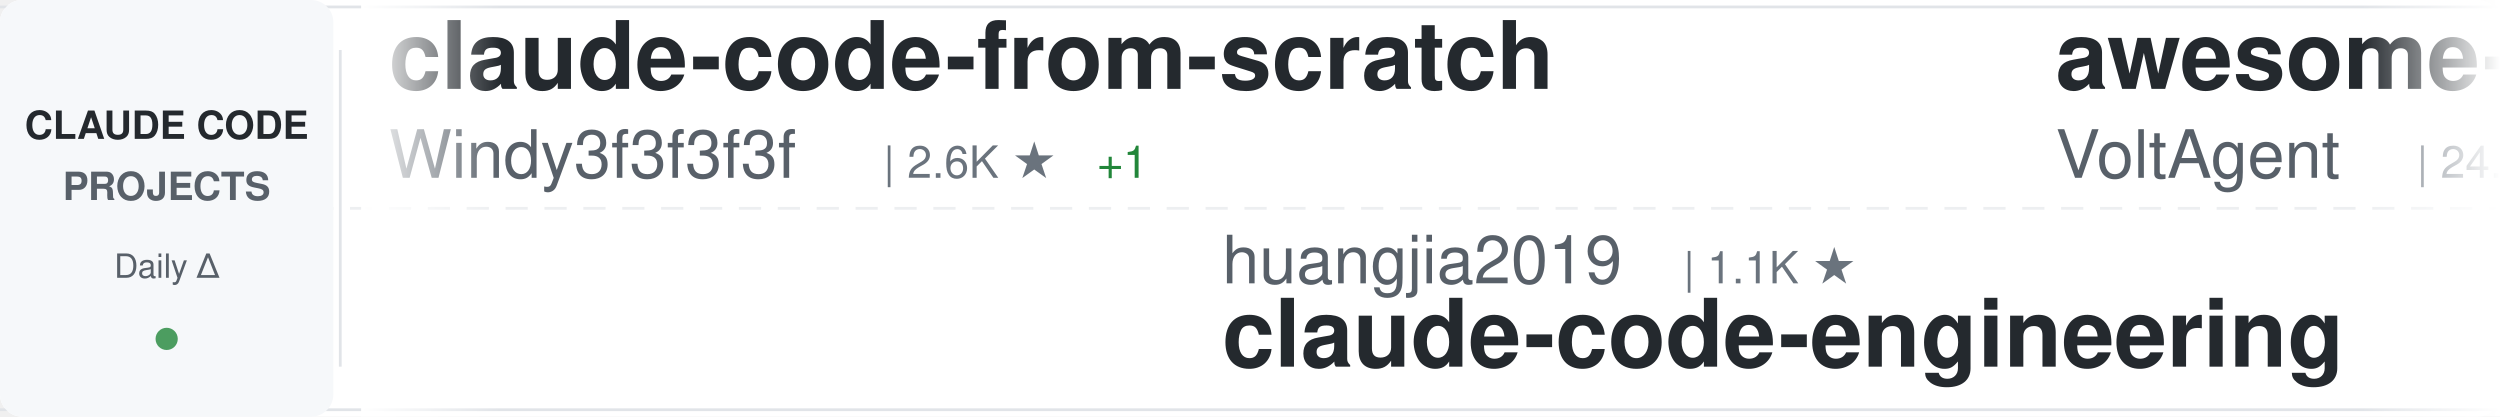
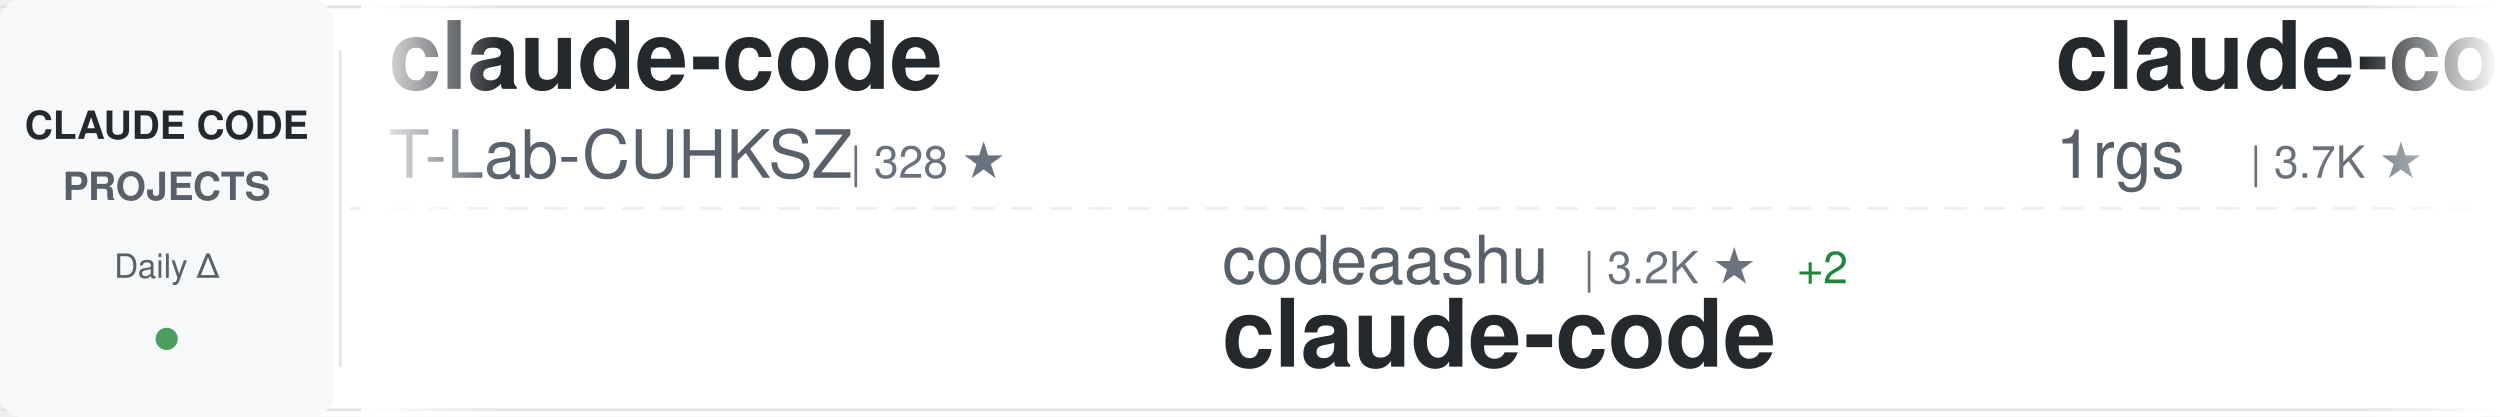
<svg xmlns="http://www.w3.org/2000/svg" width="900" height="150">
  <defs>
    <linearGradient id="awesomeLeftFade" x1="0%" y1="0%" x2="100%" y2="0%">
      <stop offset="0%" style="stop-color:#ffffff;stop-opacity:1" />
      <stop offset="100%" style="stop-color:#ffffff;stop-opacity:0" />
    </linearGradient>
    <linearGradient id="awesomeRightFade" x1="0%" y1="0%" x2="100%" y2="0%">
      <stop offset="0%" style="stop-color:#ffffff;stop-opacity:0" />
      <stop offset="100%" style="stop-color:#ffffff;stop-opacity:1" />
    </linearGradient>
  </defs>
  <rect width="900" height="150" fill="#ffffff" rx="8" />
  <rect x="0" y="2" width="900" height="1" fill="#e1e4e8" />
  <rect x="0" y="147" width="900" height="1" fill="#e1e4e8" />
  <line x1="0" y1="75" x2="900" y2="75" stroke="#e1e4e8" stroke-width="1" stroke-dasharray="8 6" opacity="0.6" />
  <rect x="0" y="0" width="120" height="150" fill="#f6f8fa" rx="8" />
  <text x="60" y="50" font-family="-apple-system, BlinkMacSystemFont, 'Segoe UI', Helvetica, Arial, sans-serif" font-size="14" font-weight="600" fill="#24292e" text-anchor="middle">CLAUDE CODE</text>
  <text x="60" y="72" font-family="-apple-system, BlinkMacSystemFont, 'Segoe UI', Helvetica, Arial, sans-serif" font-size="14" font-weight="600" fill="#586069" text-anchor="middle">PROJECTS</text>
  <text x="60" y="100" font-family="-apple-system, BlinkMacSystemFont, 'Segoe UI', Helvetica, Arial, sans-serif" font-size="12" font-weight="500" fill="#586069" text-anchor="middle">Daily Δ</text>
  <circle cx="60" cy="122" r="4" fill="#22863a" opacity="0.8" />
  <rect x="122" y="18" width="1" height="114" fill="#e1e4e8" />
  <clipPath id="awesomeTickerClip">
    <rect x="130" y="0" width="770" height="150" />
  </clipPath>
  <g clip-path="url(#awesomeTickerClip)">
    <g id="awesomeTickerItems">
      <animateTransform attributeName="transform" attributeType="XML" type="translate" from="0 0" to="-3000 0" dur="54s" repeatCount="indefinite" />
      <g transform="translate(0, 0)">
-         <text x="140" y="32" font-family="-apple-system, BlinkMacSystemFont, 'Segoe UI', Helvetica, Arial, sans-serif" font-size="34" font-weight="600" fill="#24292e">claude-code-from-scratch</text>
-         <text x="140" y="64" font-family="-apple-system, BlinkMacSystemFont, 'Segoe UI', Helvetica, Arial, sans-serif" font-size="24" font-weight="400" fill="#586069">Windy3f3f3f3f</text>
-         <text x="318" y="64" font-family="-apple-system, BlinkMacSystemFont, 'Segoe UI', Helvetica, Arial, sans-serif" font-size="16" font-weight="500" fill="#6a737d">| 2.6K ★</text>
-         <text x="395" y="64" font-family="-apple-system, BlinkMacSystemFont, 'Segoe UI', Helvetica, Arial, sans-serif" font-size="16" font-weight="500" fill="#22863a"> +1</text>
+         <text x="140" y="32" font-family="-apple-system, BlinkMacSystemFont, 'Segoe UI', Helvetica, Arial, sans-serif" font-size="34" font-weight="600" fill="#24292e">claude-code</text>
+         <text x="140" y="64" font-family="-apple-system, BlinkMacSystemFont, 'Segoe UI', Helvetica, Arial, sans-serif" font-size="24" font-weight="400" fill="#586069">T-Lab-CUHKSZ</text>
+         <text x="306" y="64" font-family="-apple-system, BlinkMacSystemFont, 'Segoe UI', Helvetica, Arial, sans-serif" font-size="16" font-weight="500" fill="#6a737d">| 328 ★</text>
      </g>
      <g transform="translate(300, 0)">
-         <text x="140" y="102" font-family="-apple-system, BlinkMacSystemFont, 'Segoe UI', Helvetica, Arial, sans-serif" font-size="24" font-weight="400" fill="#586069">huangjia2019</text>
-         <text x="306" y="102" font-family="-apple-system, BlinkMacSystemFont, 'Segoe UI', Helvetica, Arial, sans-serif" font-size="16" font-weight="500" fill="#6a737d">| 1.1K ★</text>
-         <text x="140" y="132" font-family="-apple-system, BlinkMacSystemFont, 'Segoe UI', Helvetica, Arial, sans-serif" font-size="34" font-weight="600" fill="#24292e">claude-code-engineering</text>
+         <text x="140" y="102" font-family="-apple-system, BlinkMacSystemFont, 'Segoe UI', Helvetica, Arial, sans-serif" font-size="24" font-weight="400" fill="#586069">codeaashu</text>
+         <text x="270" y="102" font-family="-apple-system, BlinkMacSystemFont, 'Segoe UI', Helvetica, Arial, sans-serif" font-size="16" font-weight="500" fill="#6a737d">| 3.2K ★</text>
+         <text x="347" y="102" font-family="-apple-system, BlinkMacSystemFont, 'Segoe UI', Helvetica, Arial, sans-serif" font-size="16" font-weight="500" fill="#22863a"> +2</text>
+         <text x="140" y="132" font-family="-apple-system, BlinkMacSystemFont, 'Segoe UI', Helvetica, Arial, sans-serif" font-size="34" font-weight="600" fill="#24292e">claude-code</text>
      </g>
      <g transform="translate(600, 0)">
-         <text x="140" y="32" font-family="-apple-system, BlinkMacSystemFont, 'Segoe UI', Helvetica, Arial, sans-serif" font-size="34" font-weight="600" fill="#24292e">awesome-claude-code-suba...</text>
-         <text x="140" y="64" font-family="-apple-system, BlinkMacSystemFont, 'Segoe UI', Helvetica, Arial, sans-serif" font-size="24" font-weight="400" fill="#586069">VoltAgent</text>
-         <text x="270" y="64" font-family="-apple-system, BlinkMacSystemFont, 'Segoe UI', Helvetica, Arial, sans-serif" font-size="16" font-weight="500" fill="#6a737d">| 24.2K ★</text>
-         <text x="356" y="64" font-family="-apple-system, BlinkMacSystemFont, 'Segoe UI', Helvetica, Arial, sans-serif" font-size="16" font-weight="500" fill="#22863a"> +5</text>
+         <text x="140" y="32" font-family="-apple-system, BlinkMacSystemFont, 'Segoe UI', Helvetica, Arial, sans-serif" font-size="34" font-weight="600" fill="#24292e">claude-code-proxy</text>
+         <text x="140" y="64" font-family="-apple-system, BlinkMacSystemFont, 'Segoe UI', Helvetica, Arial, sans-serif" font-size="24" font-weight="400" fill="#586069">1rgs</text>
+         <text x="210" y="64" font-family="-apple-system, BlinkMacSystemFont, 'Segoe UI', Helvetica, Arial, sans-serif" font-size="16" font-weight="500" fill="#6a737d">| 3.7K ★</text>
      </g>
      <g transform="translate(900, 0)">
-         <text x="140" y="102" font-family="-apple-system, BlinkMacSystemFont, 'Segoe UI', Helvetica, Arial, sans-serif" font-size="24" font-weight="400" fill="#586069">Yuyz0112</text>
-         <text x="258" y="102" font-family="-apple-system, BlinkMacSystemFont, 'Segoe UI', Helvetica, Arial, sans-serif" font-size="16" font-weight="500" fill="#6a737d">| 2.4K ★</text>
-         <text x="140" y="132" font-family="-apple-system, BlinkMacSystemFont, 'Segoe UI', Helvetica, Arial, sans-serif" font-size="34" font-weight="600" fill="#24292e">claude-code-reverse</text>
+         <text x="140" y="102" font-family="-apple-system, BlinkMacSystemFont, 'Segoe UI', Helvetica, Arial, sans-serif" font-size="24" font-weight="400" fill="#586069">RichardAtCT</text>
+         <text x="294" y="102" font-family="-apple-system, BlinkMacSystemFont, 'Segoe UI', Helvetica, Arial, sans-serif" font-size="16" font-weight="500" fill="#6a737d">| 2.8K ★</text>
+         <text x="140" y="132" font-family="-apple-system, BlinkMacSystemFont, 'Segoe UI', Helvetica, Arial, sans-serif" font-size="34" font-weight="600" fill="#24292e">claude-code-telegram</text>
      </g>
      <g transform="translate(1200, 0)">
        <text x="140" y="32" font-family="-apple-system, BlinkMacSystemFont, 'Segoe UI', Helvetica, Arial, sans-serif" font-size="34" font-weight="600" fill="#24292e">claude-code-guide</text>
        <text x="140" y="64" font-family="-apple-system, BlinkMacSystemFont, 'Segoe UI', Helvetica, Arial, sans-serif" font-size="24" font-weight="400" fill="#586069">zebbern</text>
        <text x="246" y="64" font-family="-apple-system, BlinkMacSystemFont, 'Segoe UI', Helvetica, Arial, sans-serif" font-size="16" font-weight="500" fill="#6a737d">| 4.6K ★</text>
-         <text x="323" y="64" font-family="-apple-system, BlinkMacSystemFont, 'Segoe UI', Helvetica, Arial, sans-serif" font-size="16" font-weight="500" fill="#22863a"> +2</text>
      </g>
      <g transform="translate(1500, 0)">
-         <text x="140" y="102" font-family="-apple-system, BlinkMacSystemFont, 'Segoe UI', Helvetica, Arial, sans-serif" font-size="24" font-weight="400" fill="#586069">LING71671</text>
-         <text x="270" y="102" font-family="-apple-system, BlinkMacSystemFont, 'Segoe UI', Helvetica, Arial, sans-serif" font-size="16" font-weight="500" fill="#6a737d">| 939 ★</text>
-         <text x="338" y="102" font-family="-apple-system, BlinkMacSystemFont, 'Segoe UI', Helvetica, Arial, sans-serif" font-size="16" font-weight="500" fill="#22863a"> +1</text>
-         <text x="140" y="132" font-family="-apple-system, BlinkMacSystemFont, 'Segoe UI', Helvetica, Arial, sans-serif" font-size="34" font-weight="600" fill="#24292e">Open-ClaudeCode</text>
+         <text x="140" y="102" font-family="-apple-system, BlinkMacSystemFont, 'Segoe UI', Helvetica, Arial, sans-serif" font-size="24" font-weight="400" fill="#586069">freestylefly</text>
+         <text x="306" y="102" font-family="-apple-system, BlinkMacSystemFont, 'Segoe UI', Helvetica, Arial, sans-serif" font-size="16" font-weight="500" fill="#6a737d">| 128 ★</text>
+         <text x="140" y="132" font-family="-apple-system, BlinkMacSystemFont, 'Segoe UI', Helvetica, Arial, sans-serif" font-size="34" font-weight="600" fill="#24292e">claude-code</text>
      </g>
      <g transform="translate(1800, 0)">
-         <text x="140" y="32" font-family="-apple-system, BlinkMacSystemFont, 'Segoe UI', Helvetica, Arial, sans-serif" font-size="34" font-weight="600" fill="#24292e">arcads-claude-code</text>
-         <text x="140" y="64" font-family="-apple-system, BlinkMacSystemFont, 'Segoe UI', Helvetica, Arial, sans-serif" font-size="24" font-weight="400" fill="#586069">krusemediallc</text>
-         <text x="318" y="64" font-family="-apple-system, BlinkMacSystemFont, 'Segoe UI', Helvetica, Arial, sans-serif" font-size="16" font-weight="500" fill="#6a737d">| 1.2K ★</text>
-         <text x="395" y="64" font-family="-apple-system, BlinkMacSystemFont, 'Segoe UI', Helvetica, Arial, sans-serif" font-size="16" font-weight="500" fill="#22863a"> +4</text>
+         <text x="140" y="32" font-family="-apple-system, BlinkMacSystemFont, 'Segoe UI', Helvetica, Arial, sans-serif" font-size="34" font-weight="600" fill="#24292e">andrej-karpathy-skills</text>
+         <text x="140" y="64" font-family="-apple-system, BlinkMacSystemFont, 'Segoe UI', Helvetica, Arial, sans-serif" font-size="24" font-weight="400" fill="#586069">multica-ai</text>
+         <text x="282" y="64" font-family="-apple-system, BlinkMacSystemFont, 'Segoe UI', Helvetica, Arial, sans-serif" font-size="16" font-weight="500" fill="#6a737d">| 201.9K ★</text>
+         <text x="377" y="64" font-family="-apple-system, BlinkMacSystemFont, 'Segoe UI', Helvetica, Arial, sans-serif" font-size="16" font-weight="500" fill="#22863a"> +68</text>
      </g>
      <g transform="translate(2100, 0)">
-         <text x="140" y="102" font-family="-apple-system, BlinkMacSystemFont, 'Segoe UI', Helvetica, Arial, sans-serif" font-size="24" font-weight="400" fill="#586069">anthropics</text>
-         <text x="282" y="102" font-family="-apple-system, BlinkMacSystemFont, 'Segoe UI', Helvetica, Arial, sans-serif" font-size="16" font-weight="500" fill="#6a737d">| 943 ★</text>
-         <text x="140" y="132" font-family="-apple-system, BlinkMacSystemFont, 'Segoe UI', Helvetica, Arial, sans-serif" font-size="34" font-weight="600" fill="#24292e">claude-code-base-action</text>
+         <text x="140" y="102" font-family="-apple-system, BlinkMacSystemFont, 'Segoe UI', Helvetica, Arial, sans-serif" font-size="24" font-weight="400" fill="#586069">Tinkeringg-Lab</text>
+         <text x="330" y="102" font-family="-apple-system, BlinkMacSystemFont, 'Segoe UI', Helvetica, Arial, sans-serif" font-size="16" font-weight="500" fill="#6a737d">| 211 ★</text>
+         <text x="140" y="132" font-family="-apple-system, BlinkMacSystemFont, 'Segoe UI', Helvetica, Arial, sans-serif" font-size="34" font-weight="600" fill="#24292e">claude-code</text>
      </g>
      <g transform="translate(2400, 0)">
-         <text x="140" y="32" font-family="-apple-system, BlinkMacSystemFont, 'Segoe UI', Helvetica, Arial, sans-serif" font-size="34" font-weight="600" fill="#24292e">learn-claude-code</text>
-         <text x="140" y="64" font-family="-apple-system, BlinkMacSystemFont, 'Segoe UI', Helvetica, Arial, sans-serif" font-size="24" font-weight="400" fill="#586069">shareAI-lab</text>
-         <text x="294" y="64" font-family="-apple-system, BlinkMacSystemFont, 'Segoe UI', Helvetica, Arial, sans-serif" font-size="16" font-weight="500" fill="#6a737d">| 74.0K ★</text>
-         <text x="380" y="64" font-family="-apple-system, BlinkMacSystemFont, 'Segoe UI', Helvetica, Arial, sans-serif" font-size="16" font-weight="500" fill="#22863a"> +36</text>
+         <text x="140" y="32" font-family="-apple-system, BlinkMacSystemFont, 'Segoe UI', Helvetica, Arial, sans-serif" font-size="34" font-weight="600" fill="#24292e">claude-code-video-toolki...</text>
+         <text x="140" y="64" font-family="-apple-system, BlinkMacSystemFont, 'Segoe UI', Helvetica, Arial, sans-serif" font-size="24" font-weight="400" fill="#586069">digitalsamba</text>
+         <text x="306" y="64" font-family="-apple-system, BlinkMacSystemFont, 'Segoe UI', Helvetica, Arial, sans-serif" font-size="16" font-weight="500" fill="#6a737d">| 1.9K ★</text>
      </g>
      <g transform="translate(2700, 0)">
-         <text x="140" y="102" font-family="-apple-system, BlinkMacSystemFont, 'Segoe UI', Helvetica, Arial, sans-serif" font-size="24" font-weight="400" fill="#586069">davila7</text>
-         <text x="246" y="102" font-family="-apple-system, BlinkMacSystemFont, 'Segoe UI', Helvetica, Arial, sans-serif" font-size="16" font-weight="500" fill="#6a737d">| 30.2K ★</text>
-         <text x="332" y="102" font-family="-apple-system, BlinkMacSystemFont, 'Segoe UI', Helvetica, Arial, sans-serif" font-size="16" font-weight="500" fill="#22863a"> +3</text>
-         <text x="140" y="132" font-family="-apple-system, BlinkMacSystemFont, 'Segoe UI', Helvetica, Arial, sans-serif" font-size="34" font-weight="600" fill="#24292e">claude-code-templates</text>
+         <text x="140" y="102" font-family="-apple-system, BlinkMacSystemFont, 'Segoe UI', Helvetica, Arial, sans-serif" font-size="24" font-weight="400" fill="#586069">affaan-m</text>
+         <text x="258" y="102" font-family="-apple-system, BlinkMacSystemFont, 'Segoe UI', Helvetica, Arial, sans-serif" font-size="16" font-weight="500" fill="#6a737d">| 239.8K ★</text>
+         <text x="353" y="102" font-family="-apple-system, BlinkMacSystemFont, 'Segoe UI', Helvetica, Arial, sans-serif" font-size="16" font-weight="500" fill="#22863a"> +49</text>
+         <text x="140" y="132" font-family="-apple-system, BlinkMacSystemFont, 'Segoe UI', Helvetica, Arial, sans-serif" font-size="34" font-weight="600" fill="#24292e">ECC</text>
      </g>
      <g transform="translate(3000, 0)">
-         <text x="140" y="32" font-family="-apple-system, BlinkMacSystemFont, 'Segoe UI', Helvetica, Arial, sans-serif" font-size="34" font-weight="600" fill="#24292e">claude-code-from-scratch</text>
-         <text x="140" y="64" font-family="-apple-system, BlinkMacSystemFont, 'Segoe UI', Helvetica, Arial, sans-serif" font-size="24" font-weight="400" fill="#586069">Windy3f3f3f3f</text>
-         <text x="318" y="64" font-family="-apple-system, BlinkMacSystemFont, 'Segoe UI', Helvetica, Arial, sans-serif" font-size="16" font-weight="500" fill="#6a737d">| 2.6K ★</text>
-         <text x="395" y="64" font-family="-apple-system, BlinkMacSystemFont, 'Segoe UI', Helvetica, Arial, sans-serif" font-size="16" font-weight="500" fill="#22863a"> +1</text>
+         <text x="140" y="32" font-family="-apple-system, BlinkMacSystemFont, 'Segoe UI', Helvetica, Arial, sans-serif" font-size="34" font-weight="600" fill="#24292e">claude-code</text>
+         <text x="140" y="64" font-family="-apple-system, BlinkMacSystemFont, 'Segoe UI', Helvetica, Arial, sans-serif" font-size="24" font-weight="400" fill="#586069">T-Lab-CUHKSZ</text>
+         <text x="306" y="64" font-family="-apple-system, BlinkMacSystemFont, 'Segoe UI', Helvetica, Arial, sans-serif" font-size="16" font-weight="500" fill="#6a737d">| 328 ★</text>
      </g>
      <g transform="translate(3300, 0)">
-         <text x="140" y="102" font-family="-apple-system, BlinkMacSystemFont, 'Segoe UI', Helvetica, Arial, sans-serif" font-size="24" font-weight="400" fill="#586069">huangjia2019</text>
-         <text x="306" y="102" font-family="-apple-system, BlinkMacSystemFont, 'Segoe UI', Helvetica, Arial, sans-serif" font-size="16" font-weight="500" fill="#6a737d">| 1.1K ★</text>
-         <text x="140" y="132" font-family="-apple-system, BlinkMacSystemFont, 'Segoe UI', Helvetica, Arial, sans-serif" font-size="34" font-weight="600" fill="#24292e">claude-code-engineering</text>
+         <text x="140" y="102" font-family="-apple-system, BlinkMacSystemFont, 'Segoe UI', Helvetica, Arial, sans-serif" font-size="24" font-weight="400" fill="#586069">codeaashu</text>
+         <text x="270" y="102" font-family="-apple-system, BlinkMacSystemFont, 'Segoe UI', Helvetica, Arial, sans-serif" font-size="16" font-weight="500" fill="#6a737d">| 3.2K ★</text>
+         <text x="347" y="102" font-family="-apple-system, BlinkMacSystemFont, 'Segoe UI', Helvetica, Arial, sans-serif" font-size="16" font-weight="500" fill="#22863a"> +2</text>
+         <text x="140" y="132" font-family="-apple-system, BlinkMacSystemFont, 'Segoe UI', Helvetica, Arial, sans-serif" font-size="34" font-weight="600" fill="#24292e">claude-code</text>
      </g>
      <g transform="translate(3600, 0)">
-         <text x="140" y="32" font-family="-apple-system, BlinkMacSystemFont, 'Segoe UI', Helvetica, Arial, sans-serif" font-size="34" font-weight="600" fill="#24292e">awesome-claude-code-suba...</text>
-         <text x="140" y="64" font-family="-apple-system, BlinkMacSystemFont, 'Segoe UI', Helvetica, Arial, sans-serif" font-size="24" font-weight="400" fill="#586069">VoltAgent</text>
-         <text x="270" y="64" font-family="-apple-system, BlinkMacSystemFont, 'Segoe UI', Helvetica, Arial, sans-serif" font-size="16" font-weight="500" fill="#6a737d">| 24.2K ★</text>
-         <text x="356" y="64" font-family="-apple-system, BlinkMacSystemFont, 'Segoe UI', Helvetica, Arial, sans-serif" font-size="16" font-weight="500" fill="#22863a"> +5</text>
+         <text x="140" y="32" font-family="-apple-system, BlinkMacSystemFont, 'Segoe UI', Helvetica, Arial, sans-serif" font-size="34" font-weight="600" fill="#24292e">claude-code-proxy</text>
+         <text x="140" y="64" font-family="-apple-system, BlinkMacSystemFont, 'Segoe UI', Helvetica, Arial, sans-serif" font-size="24" font-weight="400" fill="#586069">1rgs</text>
+         <text x="210" y="64" font-family="-apple-system, BlinkMacSystemFont, 'Segoe UI', Helvetica, Arial, sans-serif" font-size="16" font-weight="500" fill="#6a737d">| 3.7K ★</text>
      </g>
      <g transform="translate(3900, 0)">
-         <text x="140" y="102" font-family="-apple-system, BlinkMacSystemFont, 'Segoe UI', Helvetica, Arial, sans-serif" font-size="24" font-weight="400" fill="#586069">Yuyz0112</text>
-         <text x="258" y="102" font-family="-apple-system, BlinkMacSystemFont, 'Segoe UI', Helvetica, Arial, sans-serif" font-size="16" font-weight="500" fill="#6a737d">| 2.4K ★</text>
-         <text x="140" y="132" font-family="-apple-system, BlinkMacSystemFont, 'Segoe UI', Helvetica, Arial, sans-serif" font-size="34" font-weight="600" fill="#24292e">claude-code-reverse</text>
+         <text x="140" y="102" font-family="-apple-system, BlinkMacSystemFont, 'Segoe UI', Helvetica, Arial, sans-serif" font-size="24" font-weight="400" fill="#586069">RichardAtCT</text>
+         <text x="294" y="102" font-family="-apple-system, BlinkMacSystemFont, 'Segoe UI', Helvetica, Arial, sans-serif" font-size="16" font-weight="500" fill="#6a737d">| 2.8K ★</text>
+         <text x="140" y="132" font-family="-apple-system, BlinkMacSystemFont, 'Segoe UI', Helvetica, Arial, sans-serif" font-size="34" font-weight="600" fill="#24292e">claude-code-telegram</text>
      </g>
    </g>
  </g>
  <rect x="130" y="0" width="50" height="150" fill="url(#awesomeLeftFade)" />
  <rect x="850" y="0" width="50" height="150" fill="url(#awesomeRightFade)" />
</svg>
